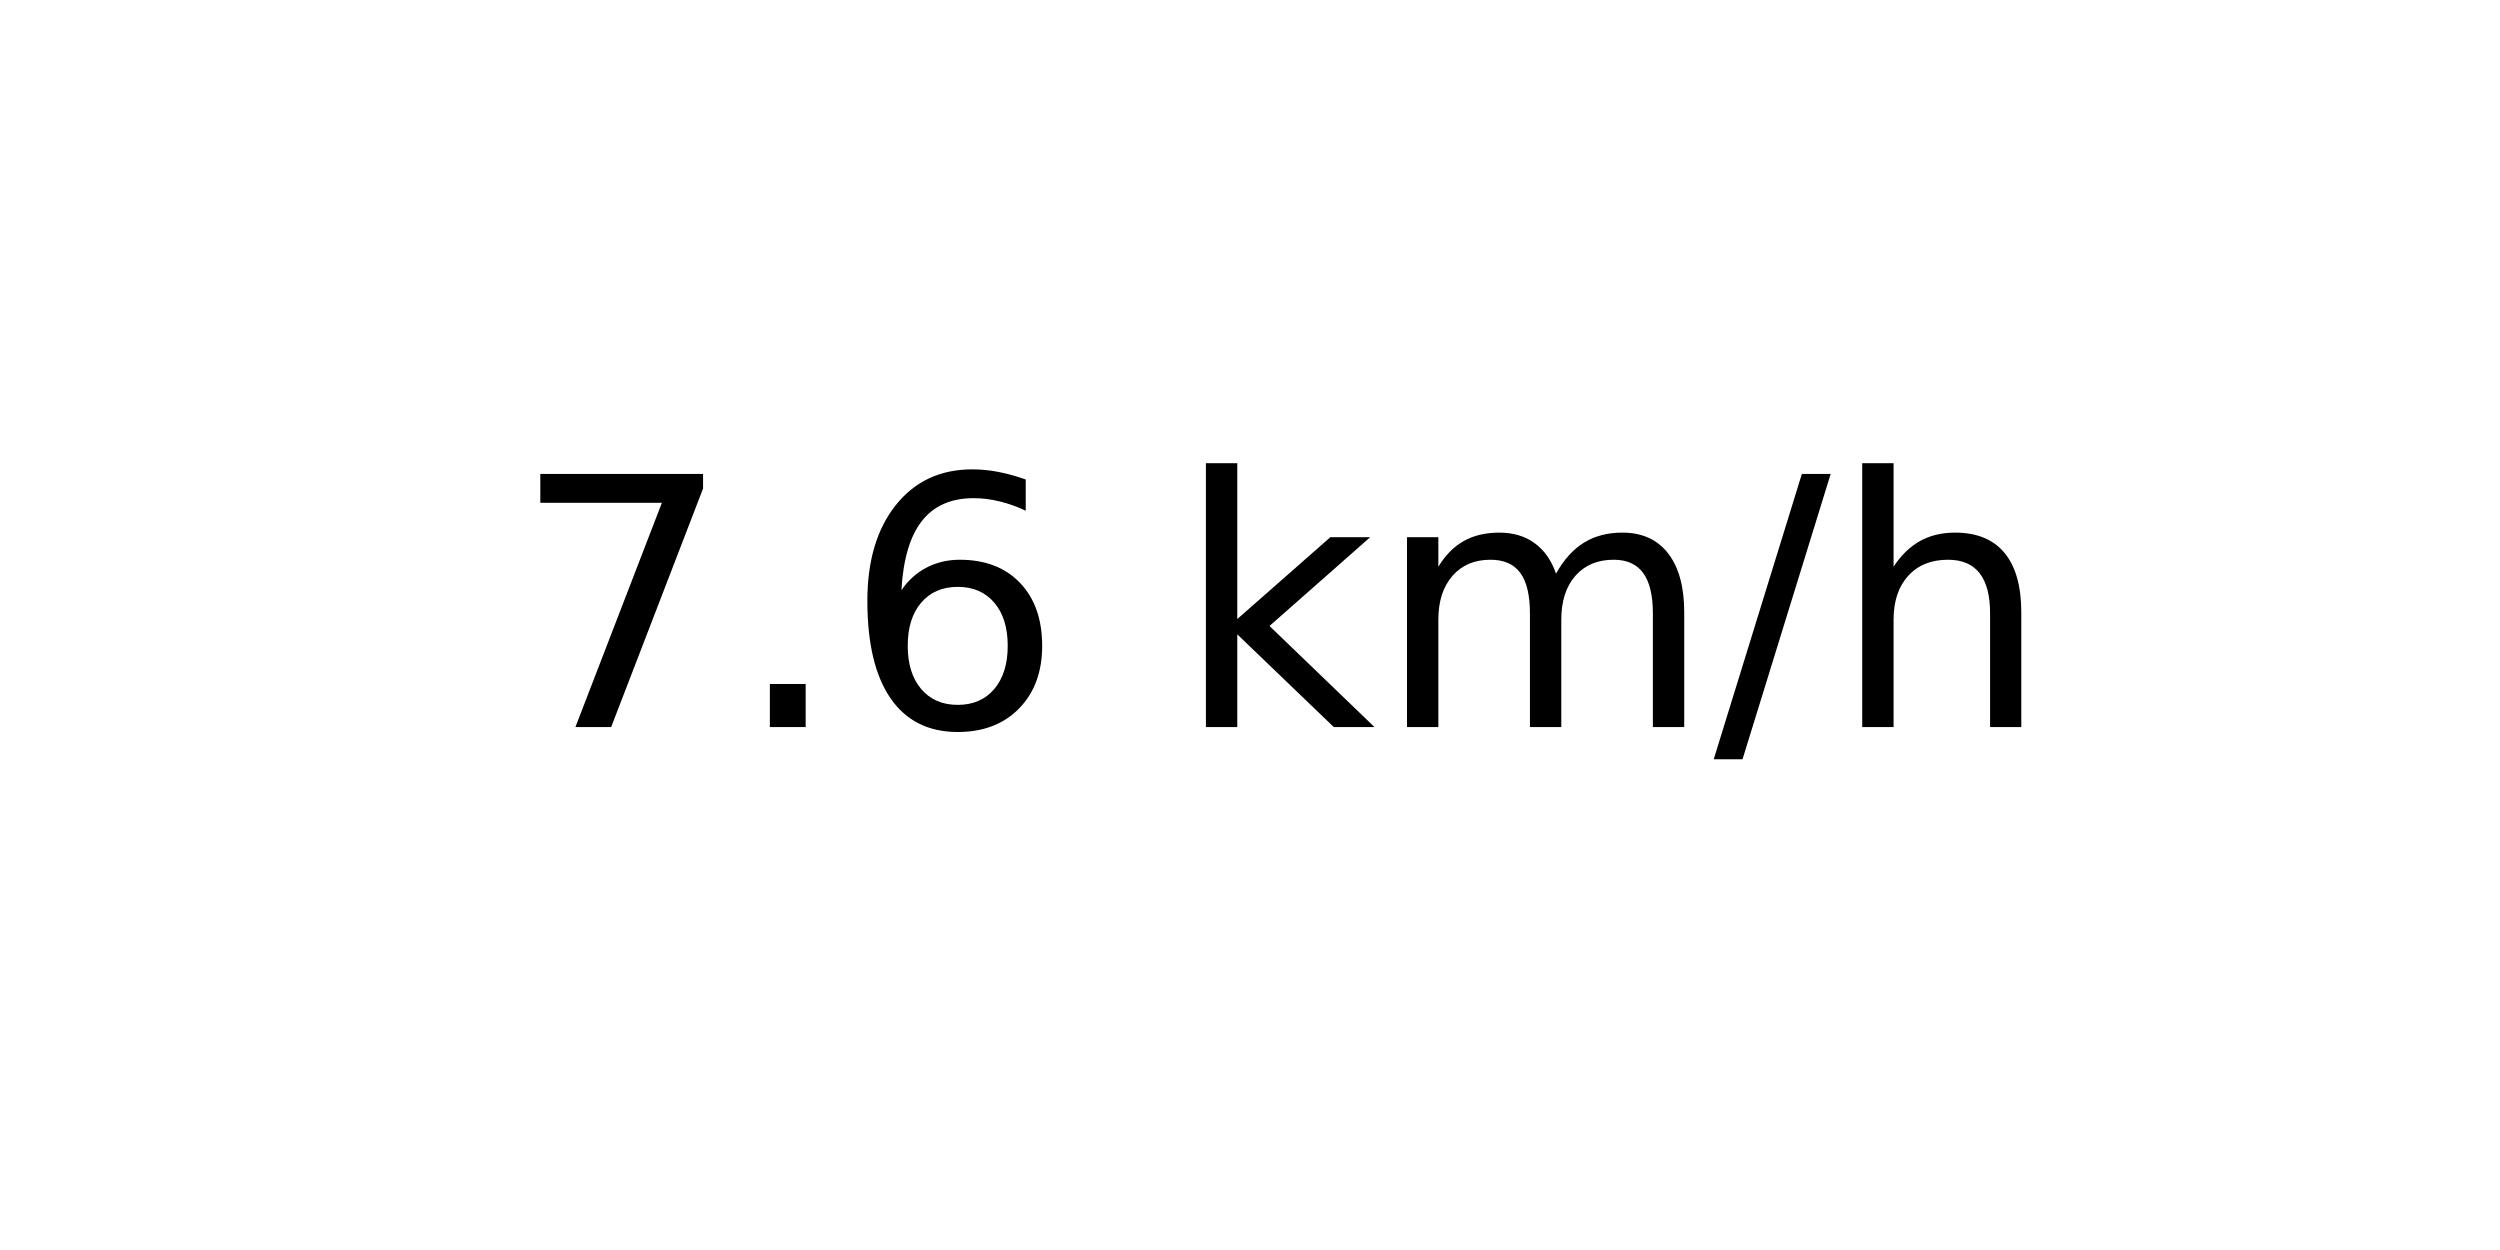
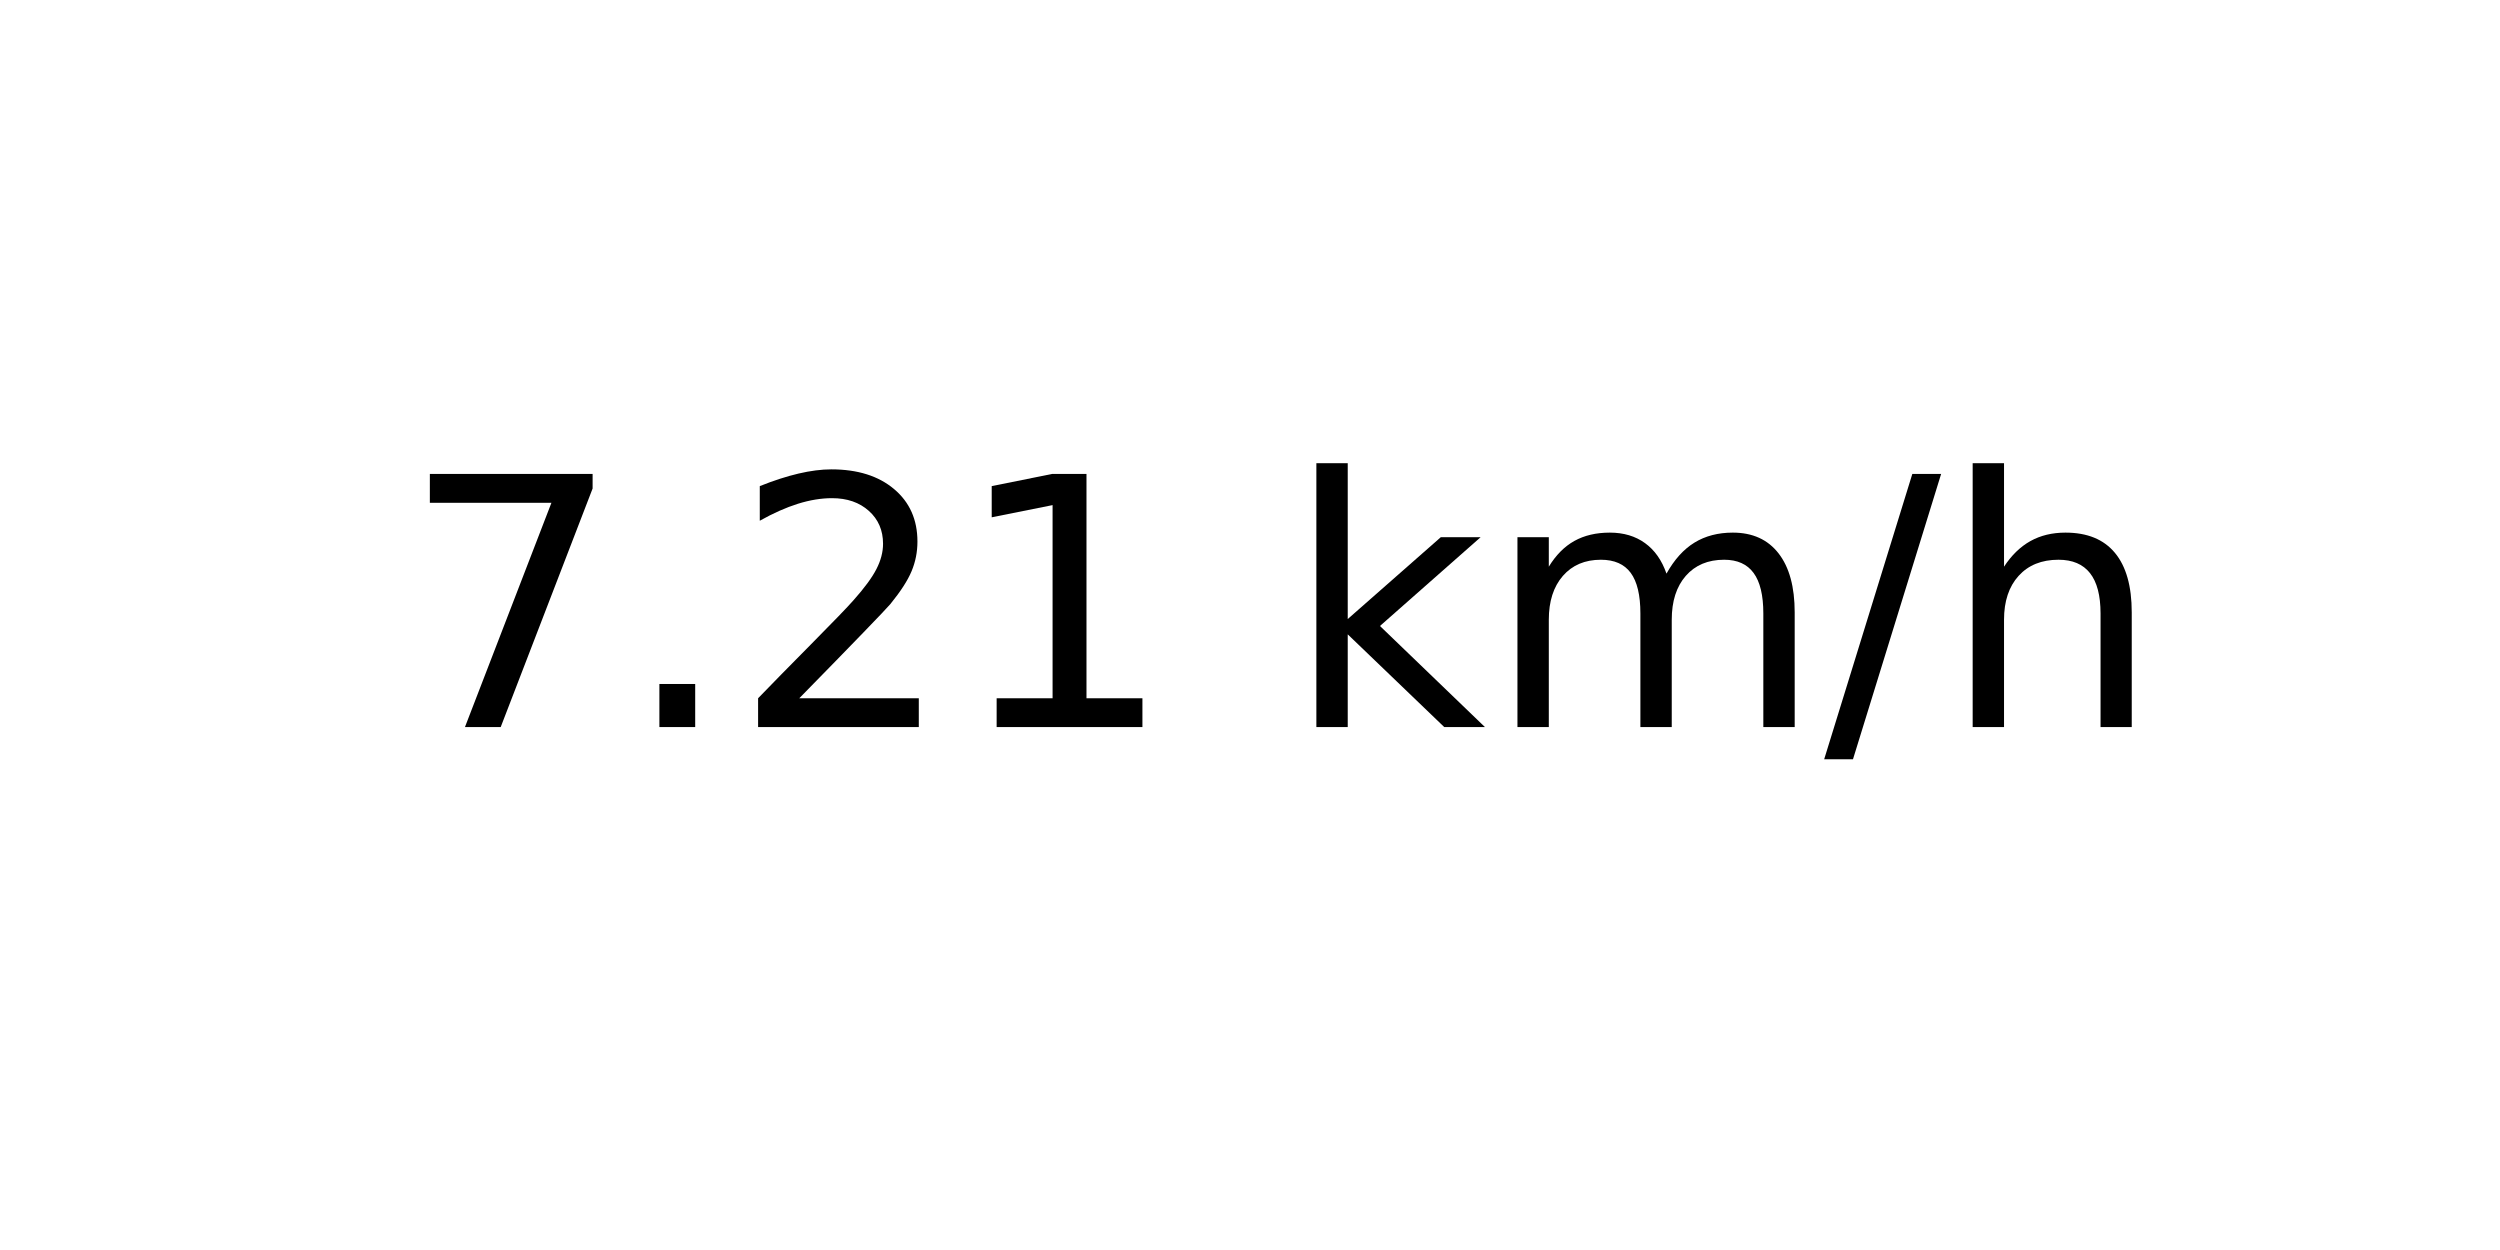
<svg xmlns="http://www.w3.org/2000/svg" xmlns:xlink="http://www.w3.org/1999/xlink" width="72pt" height="36pt" viewBox="0 0 72 36" version="1.1">
  <defs>
    <style type="text/css">*{stroke-linejoin: round; stroke-linecap: butt}</style>
  </defs>
  <g id="figure_1">
    <g id="axes_1">
      <g id="text_1">
-         <g transform="translate(14.74062 20.93937) scale(0.1 -0.1)">
+         <g transform="translate(11.55937 20.93937) scale(0.1 -0.1)">
          <defs>
            <path id="DejaVuSans-37" d="M 525 4666  L 3525 4666  L 3525 4397  L 1831 0  L 1172 0  L 2766 4134  L 525 4134  L 525 4666  z " transform="scale(0.015625)" />
            <path id="DejaVuSans-2e" d="M 684 794  L 1344 794  L 1344 0  L 684 0  L 684 794  z " transform="scale(0.015625)" />
-             <path id="DejaVuSans-36" d="M 2113 2584  Q 1688 2584 1439 2293  Q 1191 2003 1191 1497  Q 1191 994 1439 701  Q 1688 409 2113 409  Q 2538 409 2786 701  Q 3034 994 3034 1497  Q 3034 2003 2786 2293  Q 2538 2584 2113 2584  z M 3366 4563  L 3366 3988  Q 3128 4100 2886 4159  Q 2644 4219 2406 4219  Q 1781 4219 1451 3797  Q 1122 3375 1075 2522  Q 1259 2794 1537 2939  Q 1816 3084 2150 3084  Q 2853 3084 3261 2657  Q 3669 2231 3669 1497  Q 3669 778 3244 343  Q 2819 -91 2113 -91  Q 1303 -91 875 529  Q 447 1150 447 2328  Q 447 3434 972 4092  Q 1497 4750 2381 4750  Q 2619 4750 2861 4703  Q 3103 4656 3366 4563  z " transform="scale(0.015625)" />
+             <path id="DejaVuSans-32" d="M 1228 531  L 3431 531  L 3431 0  L 469 0  L 469 531  Q 828 903 1448 1529  Q 2069 2156 2228 2338  Q 2531 2678 2651 2914  Q 2772 3150 2772 3378  Q 2772 3750 2511 3984  Q 2250 4219 1831 4219  Q 1534 4219 1204 4116  Q 875 4013 500 3803  L 500 4441  Q 881 4594 1212 4672  Q 1544 4750 1819 4750  Q 2544 4750 2975 4387  Q 3406 4025 3406 3419  Q 3406 3131 3298 2873  Q 3191 2616 2906 2266  Q 2828 2175 2409 1742  Q 1991 1309 1228 531  z " transform="scale(0.015625)" />
+             <path id="DejaVuSans-31" d="M 794 531  L 1825 531  L 1825 4091  L 703 3866  L 703 4441  L 1819 4666  L 2450 4666  L 2450 531  L 3481 531  L 3481 0  L 794 0  L 794 531  z " transform="scale(0.015625)" />
            <path id="DejaVuSans-20" transform="scale(0.015625)" />
            <path id="DejaVuSans-6b" d="M 581 4863  L 1159 4863  L 1159 1991  L 2875 3500  L 3609 3500  L 1753 1863  L 3688 0  L 2938 0  L 1159 1709  L 1159 0  L 581 0  L 581 4863  z " transform="scale(0.015625)" />
            <path id="DejaVuSans-6d" d="M 3328 2828  Q 3544 3216 3844 3400  Q 4144 3584 4550 3584  Q 5097 3584 5394 3201  Q 5691 2819 5691 2113  L 5691 0  L 5113 0  L 5113 2094  Q 5113 2597 4934 2840  Q 4756 3084 4391 3084  Q 3944 3084 3684 2787  Q 3425 2491 3425 1978  L 3425 0  L 2847 0  L 2847 2094  Q 2847 2600 2669 2842  Q 2491 3084 2119 3084  Q 1678 3084 1418 2786  Q 1159 2488 1159 1978  L 1159 0  L 581 0  L 581 3500  L 1159 3500  L 1159 2956  Q 1356 3278 1631 3431  Q 1906 3584 2284 3584  Q 2666 3584 2933 3390  Q 3200 3197 3328 2828  z " transform="scale(0.015625)" />
            <path id="DejaVuSans-2f" d="M 1625 4666  L 2156 4666  L 531 -594  L 0 -594  L 1625 4666  z " transform="scale(0.015625)" />
            <path id="DejaVuSans-68" d="M 3513 2113  L 3513 0  L 2938 0  L 2938 2094  Q 2938 2591 2744 2837  Q 2550 3084 2163 3084  Q 1697 3084 1428 2787  Q 1159 2491 1159 1978  L 1159 0  L 581 0  L 581 4863  L 1159 4863  L 1159 2956  Q 1366 3272 1645 3428  Q 1925 3584 2291 3584  Q 2894 3584 3203 3211  Q 3513 2838 3513 2113  z " transform="scale(0.015625)" />
          </defs>
          <use xlink:href="#DejaVuSans-37" />
          <use xlink:href="#DejaVuSans-2e" x="63.623" />
-           <use xlink:href="#DejaVuSans-36" x="95.41" />
-           <use xlink:href="#DejaVuSans-20" x="159.033" />
-           <use xlink:href="#DejaVuSans-6b" x="190.82" />
-           <use xlink:href="#DejaVuSans-6d" x="248.73" />
-           <use xlink:href="#DejaVuSans-2f" x="346.143" />
-           <use xlink:href="#DejaVuSans-68" x="379.834" />
+           <use xlink:href="#DejaVuSans-32" x="95.41" />
+           <use xlink:href="#DejaVuSans-31" x="159.033" />
+           <use xlink:href="#DejaVuSans-20" x="222.656" />
+           <use xlink:href="#DejaVuSans-6b" x="254.443" />
+           <use xlink:href="#DejaVuSans-6d" x="312.354" />
+           <use xlink:href="#DejaVuSans-2f" x="409.766" />
+           <use xlink:href="#DejaVuSans-68" x="443.457" />
        </g>
      </g>
    </g>
  </g>
</svg>
